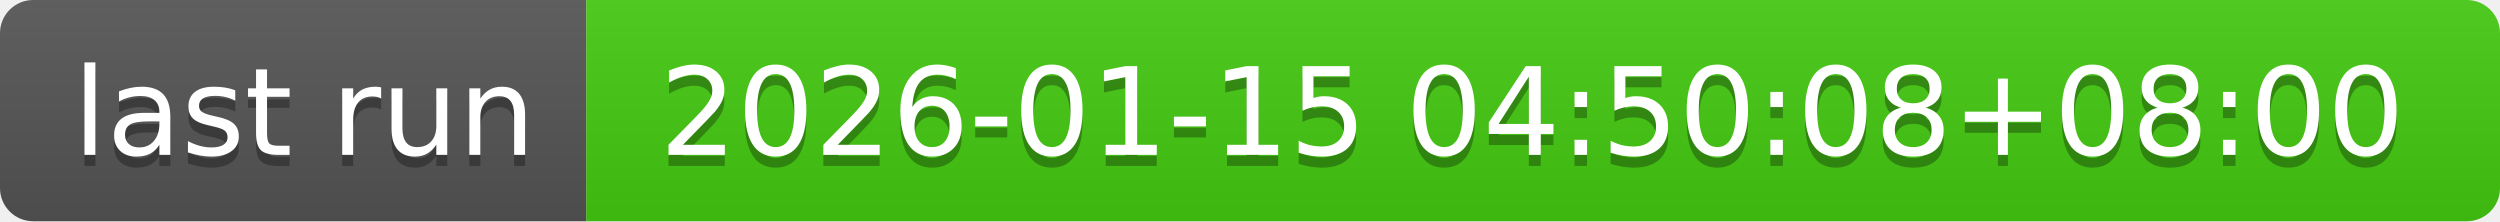
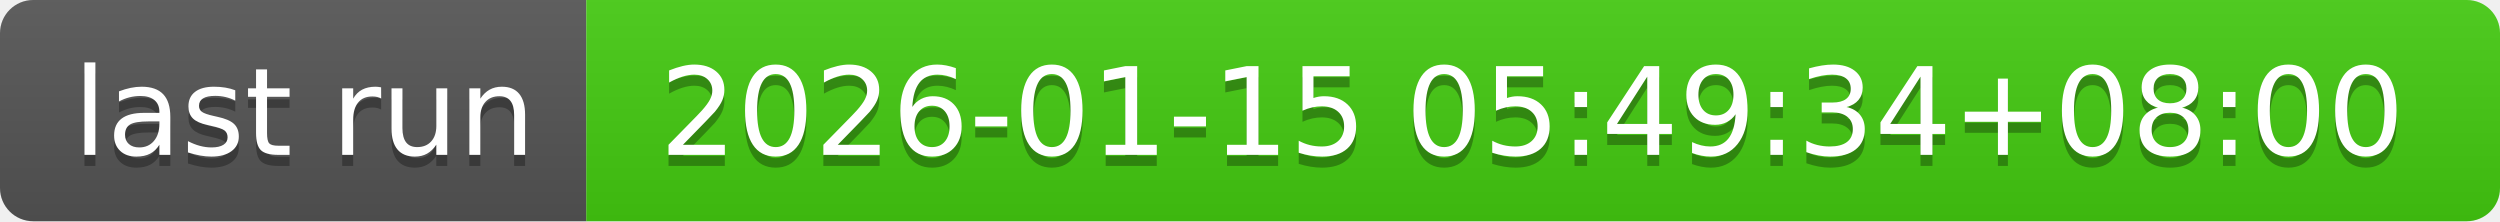
- <svg xmlns="http://www.w3.org/2000/svg" width="226" height="20" role="img" aria-label="last run: 2026-01-15 04:50:08+08:00">
+ <svg xmlns="http://www.w3.org/2000/svg" width="226" height="20" role="img" aria-label="last run: 2026-01-15 05:49:34+08:00">
  <linearGradient id="s" x2="0" y2="100%">
    <stop offset="0" stop-color="#bbb" stop-opacity=".1" />
    <stop offset="1" stop-opacity=".1" />
  </linearGradient>
  <clipPath id="r">
    <rect width="226" height="20" rx="3" fill="#fff" />
  </clipPath>
  <g clip-path="url(#r)">
    <rect width="53" height="20" fill="#555" />
    <rect x="53" width="173" height="20" fill="#4c1" />
    <rect width="226" height="20" fill="url(#s)" />
  </g>
  <g fill="#fff" text-anchor="middle" font-family="Verdana,Geneva,DejaVu Sans,sans-serif" text-rendering="geometricPrecision" font-size="110">
    <text aria-hidden="true" x="275" y="150" fill="#010101" fill-opacity=".3" transform="scale(.1)" textLength="430">last run</text>
    <text x="275" y="140" transform="scale(.1)" fill="#fff" textLength="430">last run</text>
-     <text aria-hidden="true" x="1385" y="150" fill="#010101" fill-opacity=".3" transform="scale(.1)" textLength="1630">2026-01-15 04:50:08+08:00</text>
-     <text x="1385" y="140" transform="scale(.1)" fill="#fff" textLength="1630">2026-01-15 04:50:08+08:00</text>
+     <text aria-hidden="true" x="1385" y="150" fill="#010101" fill-opacity=".3" transform="scale(.1)" textLength="1630">2026-01-15 05:49:34+08:00</text>
+     <text x="1385" y="140" transform="scale(.1)" fill="#fff" textLength="1630">2026-01-15 05:49:34+08:00</text>
  </g>
</svg>
